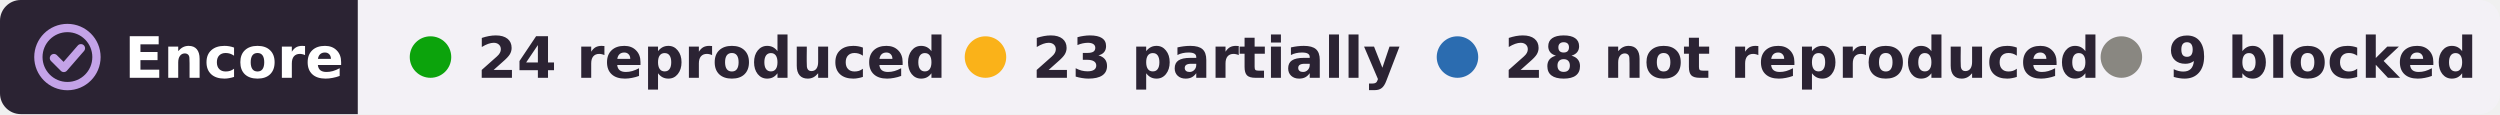
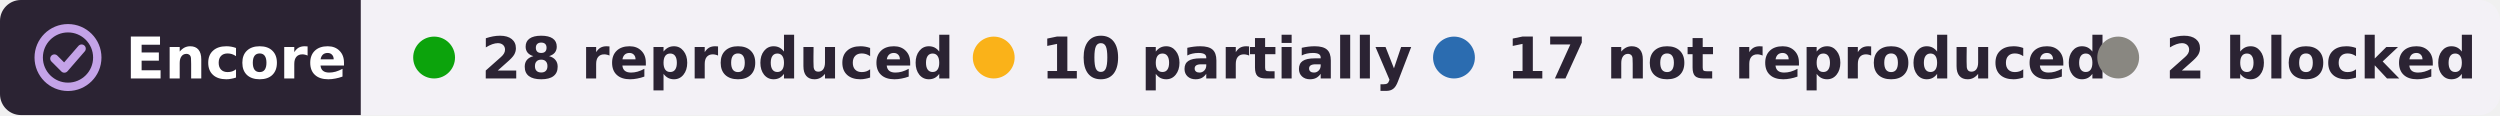
- <svg xmlns="http://www.w3.org/2000/svg" width="482" height="22" viewBox="0 0 482 22" role="img" aria-label="Encore: 24 reproduced, 23 partially reproduced, 28 not reproduced, 9 blocked, of 84 claims in 2 papers of Daniel Levenstein">
+ <svg xmlns="http://www.w3.org/2000/svg" width="478" height="22" viewBox="0 0 478 22" role="img" aria-label="Encore: 28 reproduced, 10 partially reproduced, 17 not reproduced, 2 blocked, of 57 claims in 2 papers of Daniel Levenstein">
  <clipPath id="r">
-     <rect width="482" height="22" rx="4" />
+     <rect width="478" height="22" rx="4" />
  </clipPath>
  <g clip-path="url(#r)">
    <rect width="69" height="22" fill="#2b2333" />
-     <rect x="69" width="413" height="22" fill="#f3f1f6" />
+     <rect x="69" width="409" height="22" fill="#f3f1f6" />
  </g>
  <g fill="none" stroke="#c4a3e8" stroke-width="1.6" stroke-linecap="round" stroke-linejoin="round">
    <circle cx="13" cy="11" r="5.6" />
    <path d="M10.4 11.2l1.9 1.9 3.3-3.8" />
  </g>
  <g font-family="Verdana,DejaVu Sans,Geneva,sans-serif" font-size="11" font-weight="bold">
    <text x="24" y="15" fill="#fff" textLength="39">Encore</text>
    <g fill="#2b2333">
      <circle cx="83" cy="11" r="4" fill="#0ca30c" />
-       <text x="92" y="15" textLength="80">24 reproduced</text>
+       <text x="92" y="15" textLength="80">28 reproduced</text>
      <circle cx="190" cy="11" r="4" fill="#fab219" />
-       <text x="199" y="15" textLength="64">23 partially</text>
-       <circle cx="281" cy="11" r="4" fill="#2b6cb0" />
-       <text x="290" y="15" textLength="101">28 not reproduced</text>
-       <circle cx="409" cy="11" r="4" fill="#898781" />
-       <text x="418" y="15" textLength="54">9 blocked</text>
+       <text x="199" y="15" textLength="62">10 partially</text>
+       <circle cx="278" cy="11" r="4" fill="#2b6cb0" />
+       <text x="288" y="15" textLength="99">17 not reproduced</text>
+       <circle cx="405" cy="11" r="4" fill="#898781" />
+       <text x="414" y="15" textLength="54">2 blocked</text>
    </g>
  </g>
</svg>
